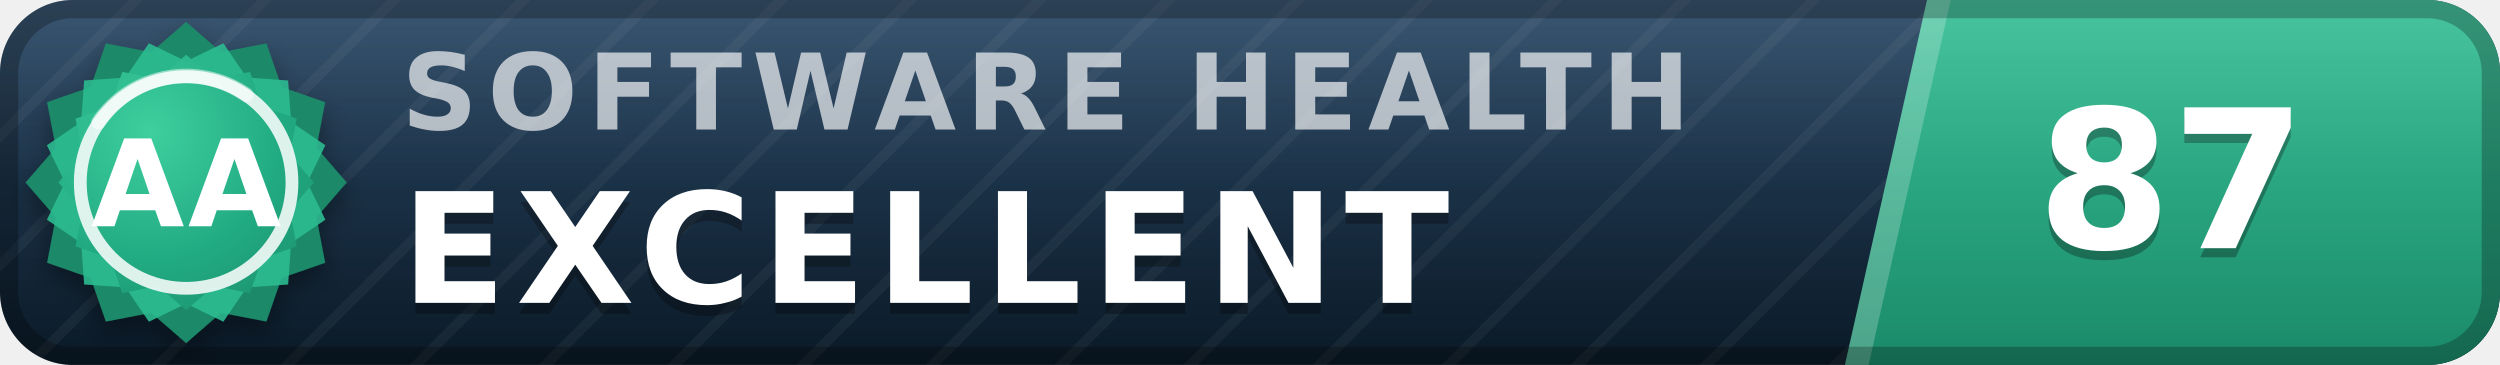
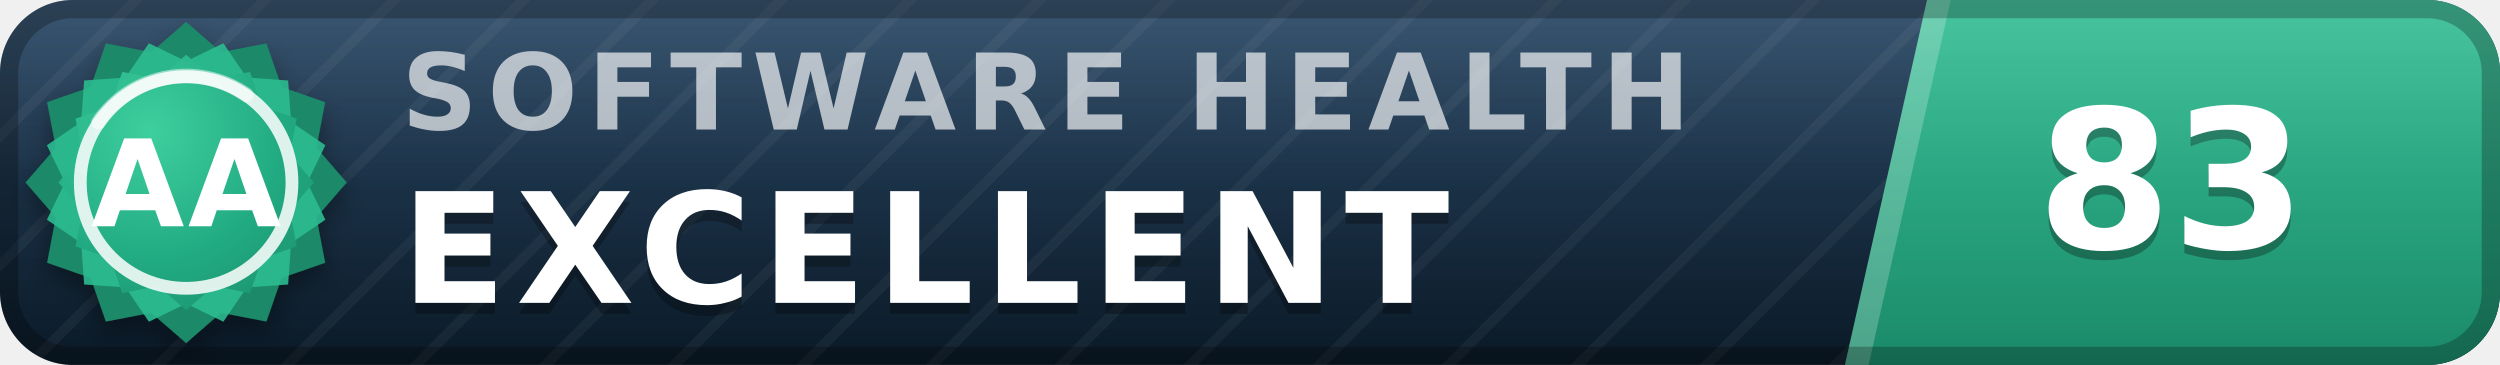
- <svg xmlns="http://www.w3.org/2000/svg" width="137" height="20" viewBox="0 0 137 20" role="img" aria-label="inspect.software software health index 87 of 100, excellent (grade AA)" font-family="Verdana,DejaVu Sans,Geneva,sans-serif">
+ <svg xmlns="http://www.w3.org/2000/svg" width="137" height="20" viewBox="0 0 137 20" role="img" aria-label="inspect.software software health index 83 of 100, excellent (grade AA)" font-family="Verdana,DejaVu Sans,Geneva,sans-serif">
  <defs>
    <linearGradient id="plate" x1="0" y1="0" x2="0" y2="1">
      <stop offset="0" stop-color="#1d3d5c" />
      <stop offset="1" stop-color="#0a1926" />
    </linearGradient>
    <linearGradient id="endplate" x1="0" y1="0" x2="0" y2="1">
      <stop offset="0" stop-color="#2cbc90" />
      <stop offset="1" stop-color="#1a8a68" />
    </linearGradient>
    <linearGradient id="gloss" x1="0" y1="0" x2="0" y2="1">
      <stop offset="0" stop-color="#fff" stop-opacity=".13" />
      <stop offset=".5" stop-color="#fff" stop-opacity=".03" />
      <stop offset="1" stop-color="#fff" stop-opacity="0" />
    </linearGradient>
    <pattern id="guilloche" width="5" height="5" patternUnits="userSpaceOnUse" patternTransform="rotate(45)">
      <line x1="0" y1="0" x2="0" y2="5" stroke="#fff" stroke-opacity=".045" stroke-width="1.1" />
    </pattern>
    <clipPath id="rounded">
      <rect width="137" height="20" rx="4" />
    </clipPath>
    <radialGradient id="sealFace" cx=".36" cy=".3" r=".95">
      <stop offset="0" stop-color="#3ecf9e" />
      <stop offset=".55" stop-color="#21aa81" />
      <stop offset="1" stop-color="#1a8a68" />
    </radialGradient>
    <filter id="sealShadow" x="-40%" y="-40%" width="180%" height="180%">
      <feDropShadow dx="0" dy="0.7" stdDeviation="0.7" flood-color="#000" flood-opacity="0.38" />
    </filter>
  </defs>
  <g clip-path="url(#rounded)">
    <rect width="137" height="20" fill="url(#plate)" />
    <rect width="137" height="20" fill="url(#guilloche)" />
    <polygon points="105.6,0 137,0 137,20 101.1,20" fill="url(#endplate)" />
    <polygon points="105.6,0 106.9,0 102.4,20 101.1,20" fill="#fff" fill-opacity=".22" />
    <text x="22.0" y="7.1" font-size="5.8" letter-spacing="0.55" fill="#fff" fill-opacity=".66" font-weight="bold" textLength="76.3" lengthAdjust="spacing">SOFTWARE HEALTH</text>
    <text x="22.0" y="17.2" font-size="8.4" fill="#000" fill-opacity=".3" font-weight="bold" letter-spacing="0.55" textLength="65.1" lengthAdjust="spacing">EXCELLENT</text>
    <text x="22.0" y="16.6" font-size="8.4" fill="#fff" font-weight="bold" letter-spacing="0.55" textLength="65.1" lengthAdjust="spacing">EXCELLENT</text>
-     <text x="119.0" y="14.1" font-size="10.6" fill="#000" fill-opacity=".3" font-weight="bold" text-anchor="middle">87</text>
-     <text x="119.0" y="13.6" font-size="10.6" fill="#fff" font-weight="bold" text-anchor="middle">87</text>
+     <text x="119.0" y="14.1" font-size="10.6" fill="#000" fill-opacity=".3" font-weight="bold" text-anchor="middle">83</text>
+     <text x="119.0" y="13.6" font-size="10.6" fill="#fff" font-weight="bold" text-anchor="middle">83</text>
    <rect width="137" height="20" fill="url(#gloss)" />
  </g>
  <rect x=".5" y=".5" width="136" height="19" rx="3.5" fill="none" stroke="#000" stroke-opacity=".25" />
  <g filter="url(#sealShadow)">
    <path d="M10.20 1.20 L12.11 2.86 L14.60 2.38 L15.43 4.77 L17.82 5.60 L17.34 8.09 L19.00 10.00 L17.34 11.91 L17.82 14.40 L15.43 15.23 L14.60 17.62 L12.11 17.14 L10.20 18.80 L8.29 17.14 L5.80 17.62 L4.97 15.23 L2.58 14.40 L3.06 11.91 L1.40 10.00 L3.06 8.09 L2.58 5.60 L4.97 4.77 L5.80 2.38 L8.29 2.86 L10.20 1.20 Z" fill="#1a8a68" />
  </g>
  <path d="M12.24 2.37 L13.52 4.25 L15.79 4.41 L15.95 6.68 L17.83 7.96 L16.84 10.00 L17.83 12.04 L15.95 13.32 L15.79 15.59 L13.52 15.75 L12.24 17.63 L10.20 16.64 L8.16 17.63 L6.88 15.75 L4.61 15.59 L4.45 13.32 L2.57 12.04 L3.56 10.00 L2.57 7.96 L4.45 6.68 L4.61 4.41 L6.88 4.25 L8.16 2.37 L10.20 3.36 L12.24 2.37 Z" fill="#2cbc90" fill-opacity=".9" />
  <path d="M10.20 3.00 L11.72 4.32 L13.70 3.94 L14.36 5.84 L16.26 6.50 L15.88 8.48 L17.20 10.00 L15.88 11.52 L16.26 13.50 L14.36 14.16 L13.70 16.06 L11.72 15.68 L10.20 17.00 L8.68 15.68 L6.70 16.06 L6.04 14.16 L4.14 13.50 L4.52 11.52 L3.20 10.00 L4.52 8.48 L4.14 6.50 L6.04 5.84 L6.70 3.94 L8.68 4.32 L10.20 3.00 Z" fill="url(#sealFace)" />
  <circle cx="10.2" cy="10.0" r="5.8" fill="none" stroke="#fff" stroke-opacity=".85" stroke-width=".7" />
  <path d="M5.4 6.7 A5.8 5.8 0 0 1 13.5 5.2" stroke="#fff" stroke-opacity=".5" stroke-width=".8" fill="none" stroke-linecap="round" />
  <text x="10.2" y="12.4" font-size="6.6" fill="#fff" font-weight="bold" text-anchor="middle" letter-spacing=".2">AA</text>
</svg>
